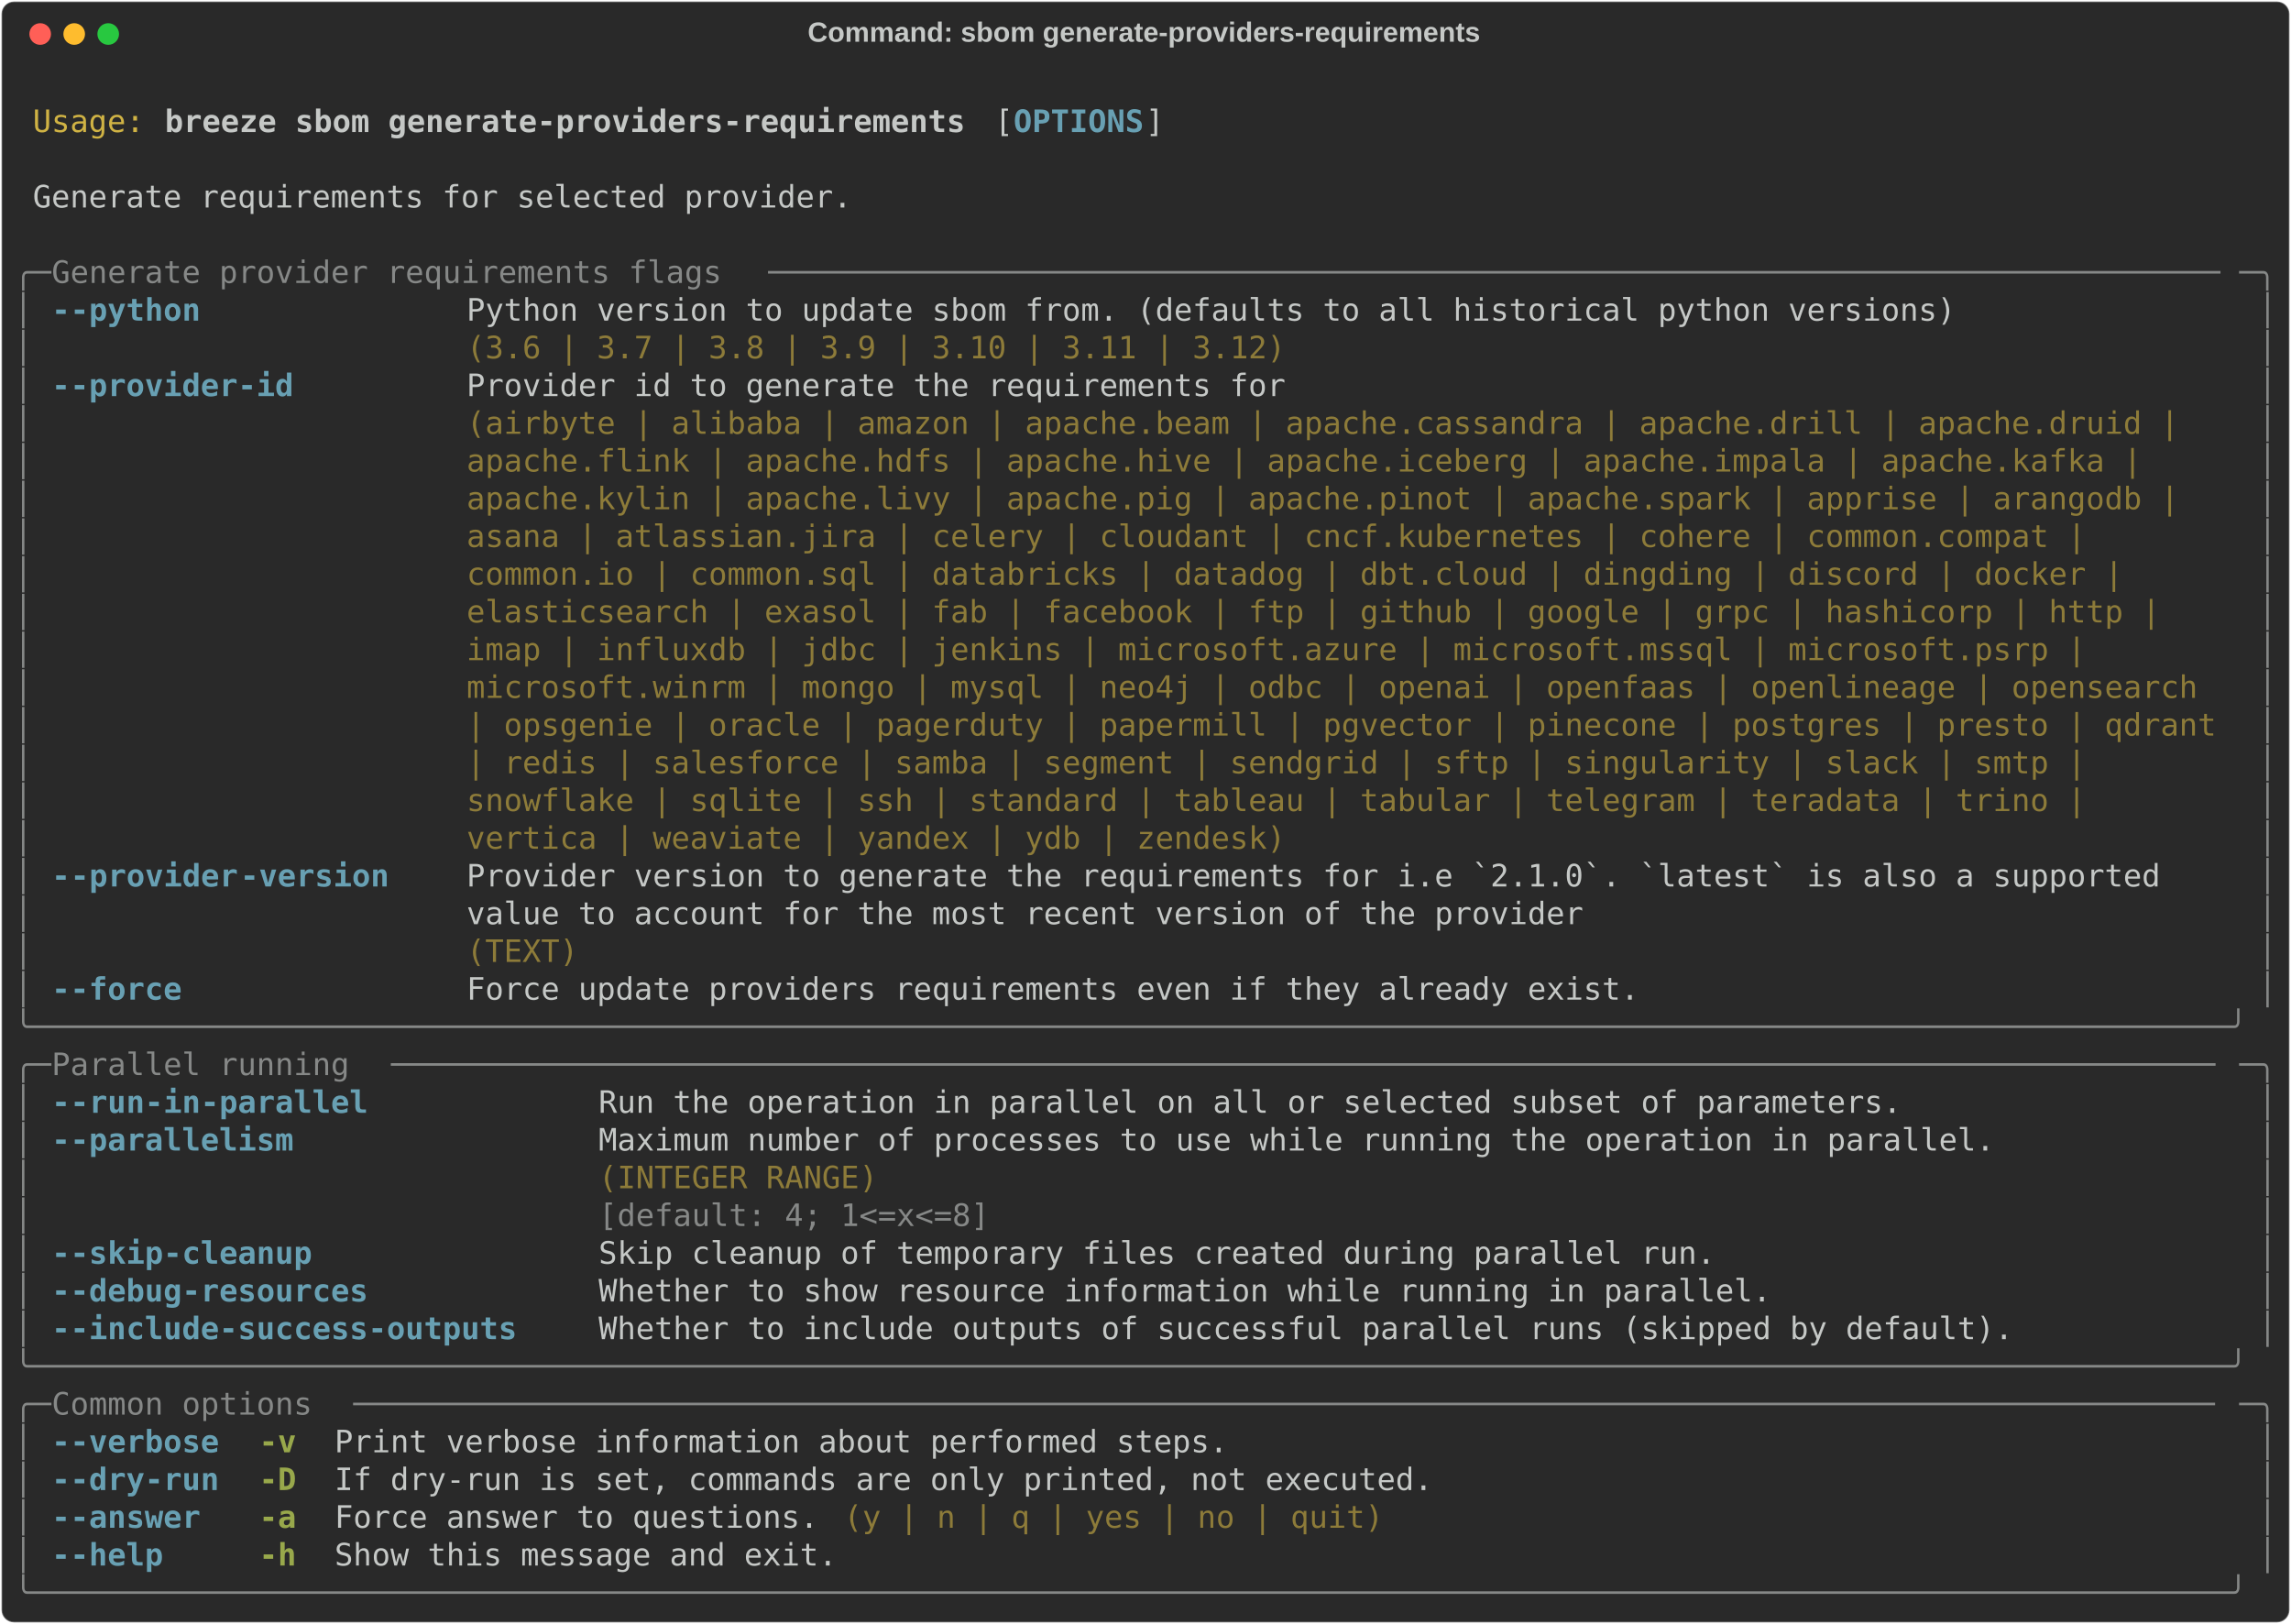
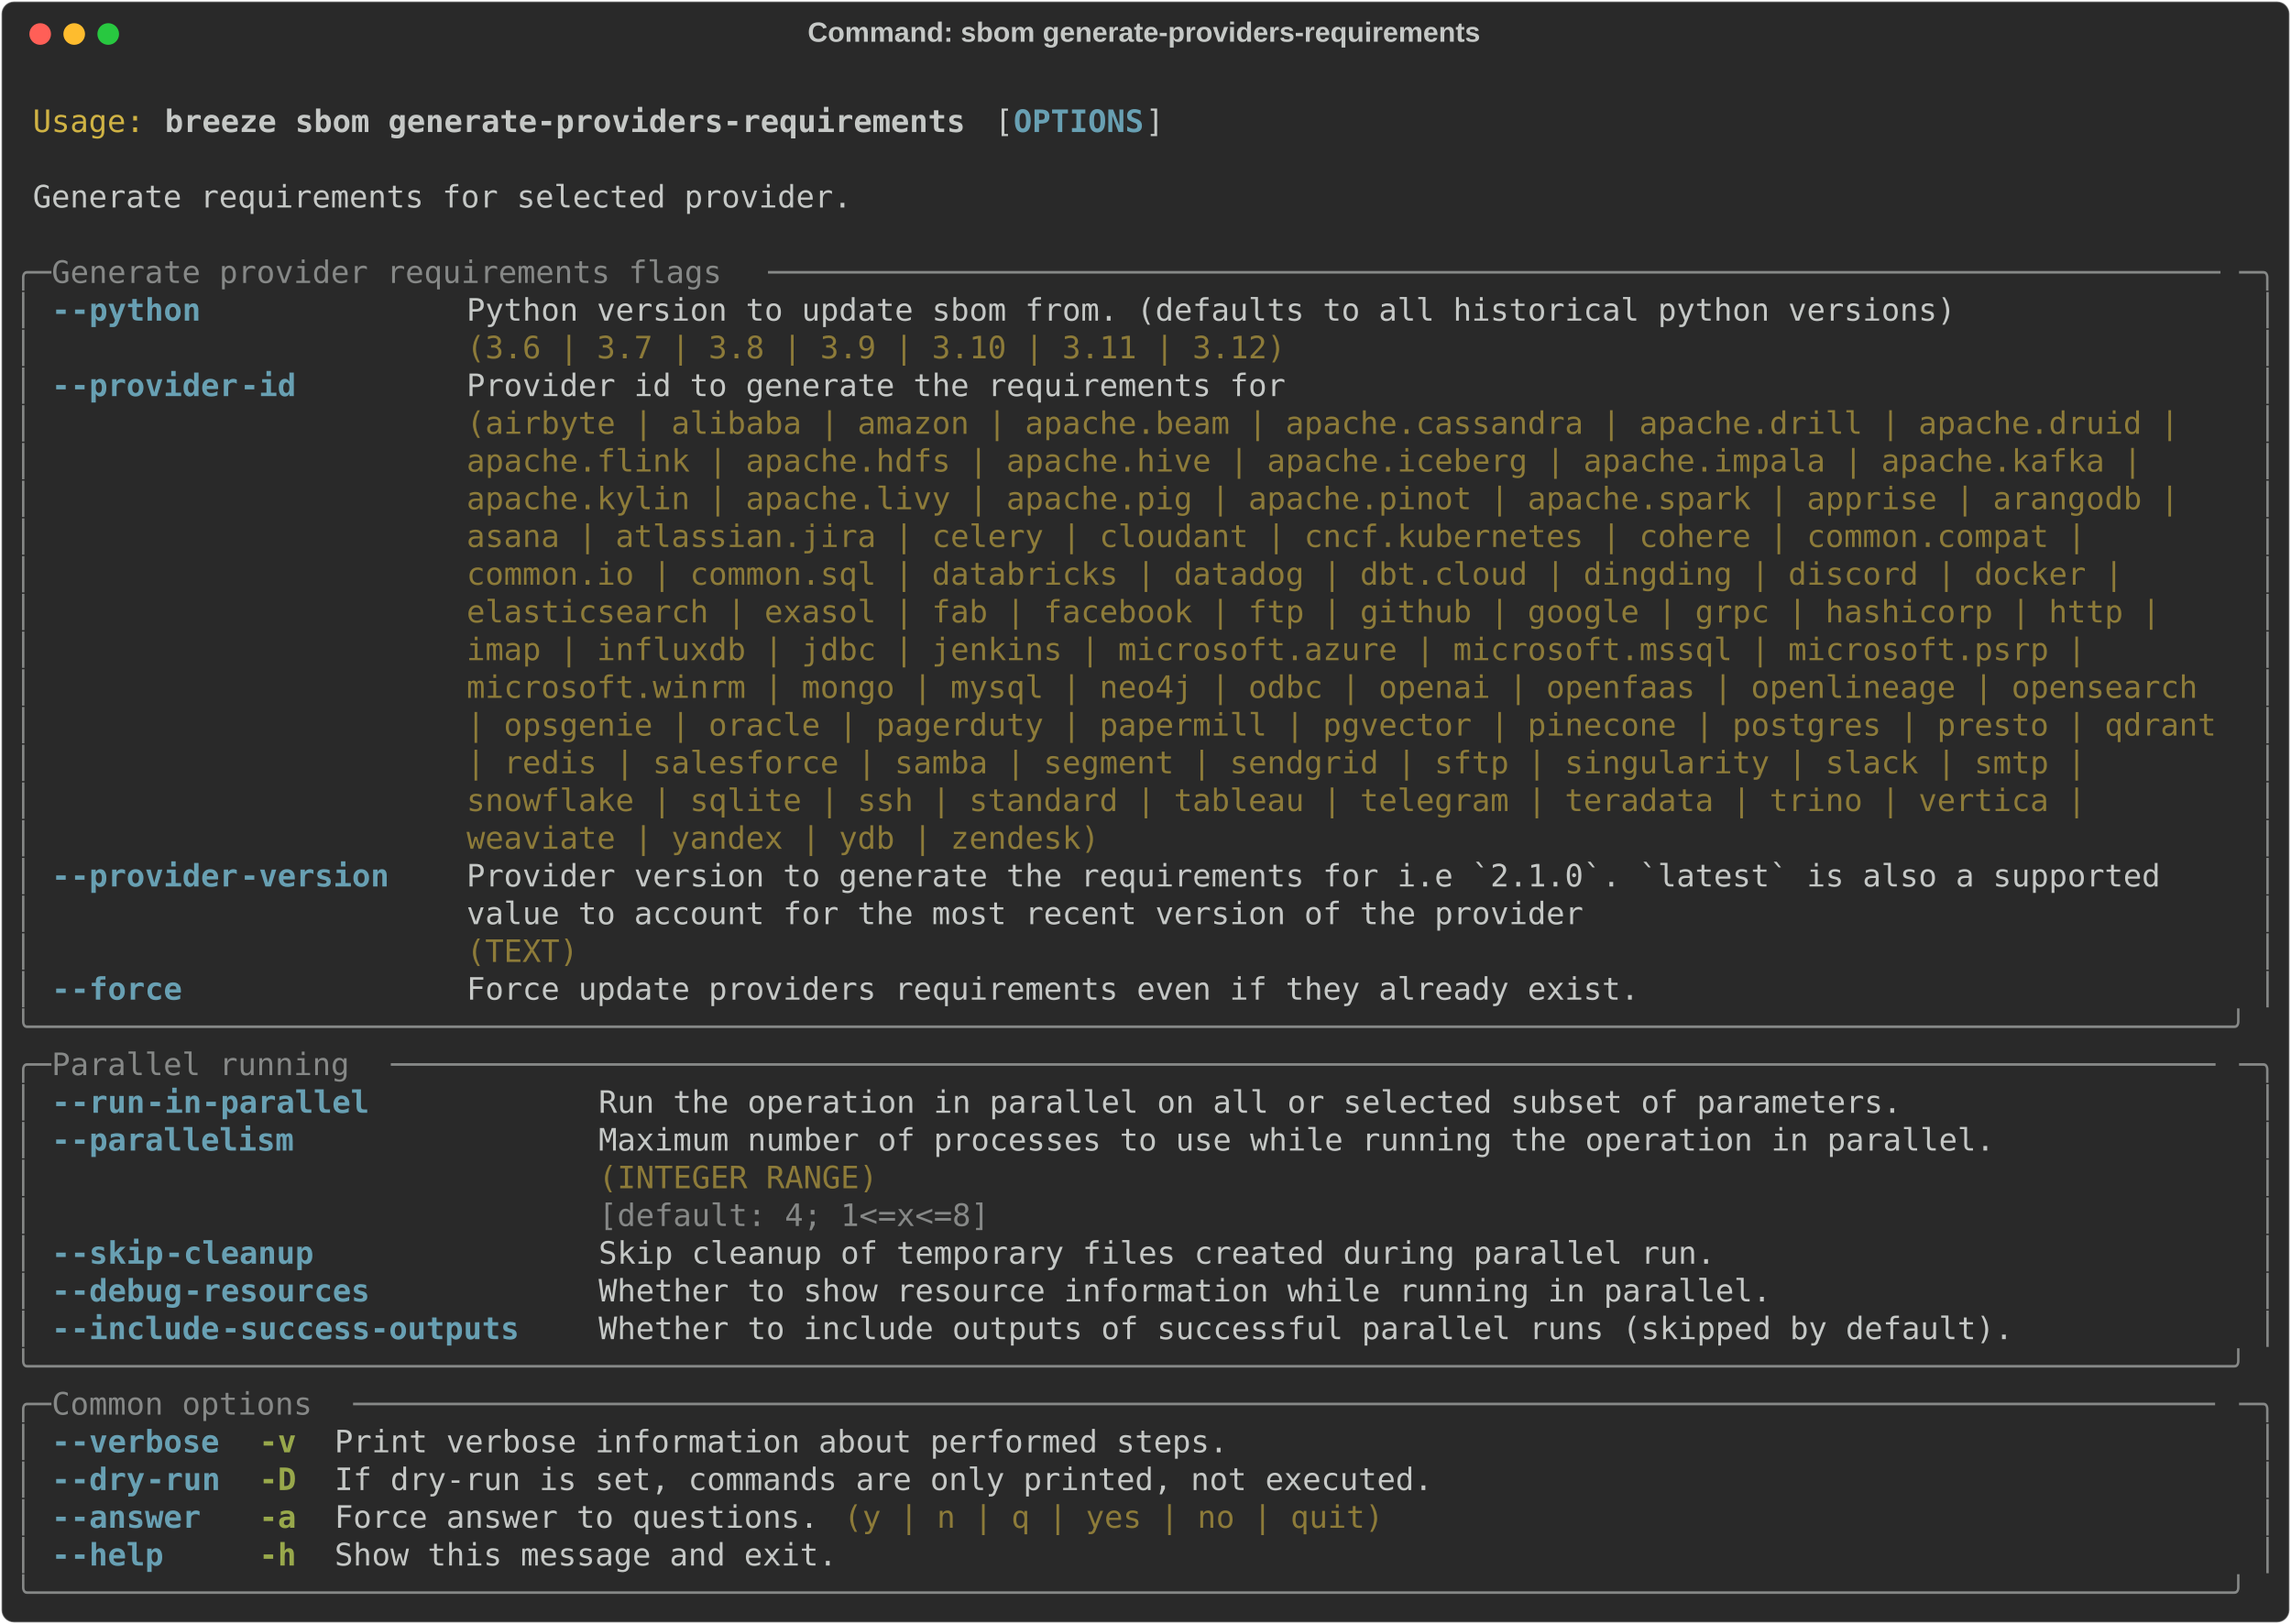
<svg xmlns="http://www.w3.org/2000/svg" class="rich-terminal" viewBox="0 0 1482 1050.4">
  <style>

    @font-face {
        font-family: "Fira Code";
        src: local("FiraCode-Regular"),
                url("https://cdnjs.cloudflare.com/ajax/libs/firacode/6.2.0/woff2/FiraCode-Regular.woff2") format("woff2"),
                url("https://cdnjs.cloudflare.com/ajax/libs/firacode/6.2.0/woff/FiraCode-Regular.woff") format("woff");
        font-style: normal;
        font-weight: 400;
    }
    @font-face {
        font-family: "Fira Code";
        src: local("FiraCode-Bold"),
                url("https://cdnjs.cloudflare.com/ajax/libs/firacode/6.2.0/woff2/FiraCode-Bold.woff2") format("woff2"),
                url("https://cdnjs.cloudflare.com/ajax/libs/firacode/6.2.0/woff/FiraCode-Bold.woff") format("woff");
        font-style: bold;
        font-weight: 700;
    }

    .breeze-sbom-generate-providers-requirements-matrix {
        font-family: Fira Code, monospace;
        font-size: 20px;
        line-height: 24.4px;
        font-variant-east-asian: full-width;
    }

    .breeze-sbom-generate-providers-requirements-title {
        font-size: 18px;
        font-weight: bold;
        font-family: arial;
    }

    .breeze-sbom-generate-providers-requirements-r1 { fill: #c5c8c6 }
.breeze-sbom-generate-providers-requirements-r2 { fill: #d0b344 }
.breeze-sbom-generate-providers-requirements-r3 { fill: #c5c8c6;font-weight: bold }
.breeze-sbom-generate-providers-requirements-r4 { fill: #68a0b3;font-weight: bold }
.breeze-sbom-generate-providers-requirements-r5 { fill: #868887 }
.breeze-sbom-generate-providers-requirements-r6 { fill: #8d7b39 }
.breeze-sbom-generate-providers-requirements-r7 { fill: #98a84b;font-weight: bold }
    </style>
  <defs>
    <clipPath id="breeze-sbom-generate-providers-requirements-clip-terminal">
      <rect x="0" y="0" width="1463.0" height="999.4" />
    </clipPath>
    <clipPath id="breeze-sbom-generate-providers-requirements-line-0">
      <rect x="0" y="1.5" width="1464" height="24.65" />
    </clipPath>
    <clipPath id="breeze-sbom-generate-providers-requirements-line-1">
      <rect x="0" y="25.9" width="1464" height="24.65" />
    </clipPath>
    <clipPath id="breeze-sbom-generate-providers-requirements-line-2">
      <rect x="0" y="50.3" width="1464" height="24.65" />
    </clipPath>
    <clipPath id="breeze-sbom-generate-providers-requirements-line-3">
      <rect x="0" y="74.7" width="1464" height="24.65" />
    </clipPath>
    <clipPath id="breeze-sbom-generate-providers-requirements-line-4">
      <rect x="0" y="99.1" width="1464" height="24.65" />
    </clipPath>
    <clipPath id="breeze-sbom-generate-providers-requirements-line-5">
      <rect x="0" y="123.5" width="1464" height="24.65" />
    </clipPath>
    <clipPath id="breeze-sbom-generate-providers-requirements-line-6">
      <rect x="0" y="147.9" width="1464" height="24.65" />
    </clipPath>
    <clipPath id="breeze-sbom-generate-providers-requirements-line-7">
      <rect x="0" y="172.3" width="1464" height="24.65" />
    </clipPath>
    <clipPath id="breeze-sbom-generate-providers-requirements-line-8">
      <rect x="0" y="196.7" width="1464" height="24.65" />
    </clipPath>
    <clipPath id="breeze-sbom-generate-providers-requirements-line-9">
      <rect x="0" y="221.1" width="1464" height="24.65" />
    </clipPath>
    <clipPath id="breeze-sbom-generate-providers-requirements-line-10">
      <rect x="0" y="245.5" width="1464" height="24.65" />
    </clipPath>
    <clipPath id="breeze-sbom-generate-providers-requirements-line-11">
      <rect x="0" y="269.9" width="1464" height="24.65" />
    </clipPath>
    <clipPath id="breeze-sbom-generate-providers-requirements-line-12">
      <rect x="0" y="294.3" width="1464" height="24.65" />
    </clipPath>
    <clipPath id="breeze-sbom-generate-providers-requirements-line-13">
      <rect x="0" y="318.7" width="1464" height="24.65" />
    </clipPath>
    <clipPath id="breeze-sbom-generate-providers-requirements-line-14">
      <rect x="0" y="343.1" width="1464" height="24.65" />
    </clipPath>
    <clipPath id="breeze-sbom-generate-providers-requirements-line-15">
      <rect x="0" y="367.5" width="1464" height="24.65" />
    </clipPath>
    <clipPath id="breeze-sbom-generate-providers-requirements-line-16">
      <rect x="0" y="391.9" width="1464" height="24.65" />
    </clipPath>
    <clipPath id="breeze-sbom-generate-providers-requirements-line-17">
      <rect x="0" y="416.3" width="1464" height="24.65" />
    </clipPath>
    <clipPath id="breeze-sbom-generate-providers-requirements-line-18">
      <rect x="0" y="440.7" width="1464" height="24.65" />
    </clipPath>
    <clipPath id="breeze-sbom-generate-providers-requirements-line-19">
      <rect x="0" y="465.1" width="1464" height="24.65" />
    </clipPath>
    <clipPath id="breeze-sbom-generate-providers-requirements-line-20">
      <rect x="0" y="489.5" width="1464" height="24.65" />
    </clipPath>
    <clipPath id="breeze-sbom-generate-providers-requirements-line-21">
      <rect x="0" y="513.9" width="1464" height="24.65" />
    </clipPath>
    <clipPath id="breeze-sbom-generate-providers-requirements-line-22">
      <rect x="0" y="538.3" width="1464" height="24.65" />
    </clipPath>
    <clipPath id="breeze-sbom-generate-providers-requirements-line-23">
      <rect x="0" y="562.7" width="1464" height="24.65" />
    </clipPath>
    <clipPath id="breeze-sbom-generate-providers-requirements-line-24">
      <rect x="0" y="587.1" width="1464" height="24.65" />
    </clipPath>
    <clipPath id="breeze-sbom-generate-providers-requirements-line-25">
      <rect x="0" y="611.5" width="1464" height="24.65" />
    </clipPath>
    <clipPath id="breeze-sbom-generate-providers-requirements-line-26">
      <rect x="0" y="635.9" width="1464" height="24.65" />
    </clipPath>
    <clipPath id="breeze-sbom-generate-providers-requirements-line-27">
      <rect x="0" y="660.3" width="1464" height="24.65" />
    </clipPath>
    <clipPath id="breeze-sbom-generate-providers-requirements-line-28">
      <rect x="0" y="684.7" width="1464" height="24.65" />
    </clipPath>
    <clipPath id="breeze-sbom-generate-providers-requirements-line-29">
      <rect x="0" y="709.1" width="1464" height="24.65" />
    </clipPath>
    <clipPath id="breeze-sbom-generate-providers-requirements-line-30">
      <rect x="0" y="733.5" width="1464" height="24.65" />
    </clipPath>
    <clipPath id="breeze-sbom-generate-providers-requirements-line-31">
      <rect x="0" y="757.9" width="1464" height="24.65" />
    </clipPath>
    <clipPath id="breeze-sbom-generate-providers-requirements-line-32">
      <rect x="0" y="782.3" width="1464" height="24.65" />
    </clipPath>
    <clipPath id="breeze-sbom-generate-providers-requirements-line-33">
      <rect x="0" y="806.7" width="1464" height="24.65" />
    </clipPath>
    <clipPath id="breeze-sbom-generate-providers-requirements-line-34">
      <rect x="0" y="831.1" width="1464" height="24.65" />
    </clipPath>
    <clipPath id="breeze-sbom-generate-providers-requirements-line-35">
      <rect x="0" y="855.5" width="1464" height="24.65" />
    </clipPath>
    <clipPath id="breeze-sbom-generate-providers-requirements-line-36">
      <rect x="0" y="879.9" width="1464" height="24.65" />
    </clipPath>
    <clipPath id="breeze-sbom-generate-providers-requirements-line-37">
      <rect x="0" y="904.3" width="1464" height="24.65" />
    </clipPath>
    <clipPath id="breeze-sbom-generate-providers-requirements-line-38">
      <rect x="0" y="928.7" width="1464" height="24.65" />
    </clipPath>
    <clipPath id="breeze-sbom-generate-providers-requirements-line-39">
      <rect x="0" y="953.1" width="1464" height="24.65" />
    </clipPath>
  </defs>
  <rect fill="#292929" stroke="rgba(255,255,255,0.35)" stroke-width="1" x="1" y="1" width="1480" height="1048.4" rx="8" />
  <text class="breeze-sbom-generate-providers-requirements-title" fill="#c5c8c6" text-anchor="middle" x="740" y="27">Command: sbom generate-providers-requirements</text>
  <g transform="translate(26,22)">
    <circle cx="0" cy="0" r="7" fill="#ff5f57" />
    <circle cx="22" cy="0" r="7" fill="#febc2e" />
    <circle cx="44" cy="0" r="7" fill="#28c840" />
  </g>
  <g transform="translate(9, 41)" clip-path="url(#breeze-sbom-generate-providers-requirements-clip-terminal)">
    <g class="breeze-sbom-generate-providers-requirements-matrix">
      <text class="breeze-sbom-generate-providers-requirements-r1" x="1464" y="20" textLength="12.2" clip-path="url(#breeze-sbom-generate-providers-requirements-line-0)">
</text>
      <text class="breeze-sbom-generate-providers-requirements-r2" x="12.2" y="44.4" textLength="73.2" clip-path="url(#breeze-sbom-generate-providers-requirements-line-1)">Usage:</text>
      <text class="breeze-sbom-generate-providers-requirements-r3" x="97.6" y="44.4" textLength="524.6" clip-path="url(#breeze-sbom-generate-providers-requirements-line-1)">breeze sbom generate-providers-requirements</text>
      <text class="breeze-sbom-generate-providers-requirements-r1" x="634.4" y="44.4" textLength="12.2" clip-path="url(#breeze-sbom-generate-providers-requirements-line-1)">[</text>
      <text class="breeze-sbom-generate-providers-requirements-r4" x="646.6" y="44.4" textLength="85.4" clip-path="url(#breeze-sbom-generate-providers-requirements-line-1)">OPTIONS</text>
      <text class="breeze-sbom-generate-providers-requirements-r1" x="732" y="44.4" textLength="12.2" clip-path="url(#breeze-sbom-generate-providers-requirements-line-1)">]</text>
      <text class="breeze-sbom-generate-providers-requirements-r1" x="1464" y="44.4" textLength="12.2" clip-path="url(#breeze-sbom-generate-providers-requirements-line-1)">
</text>
      <text class="breeze-sbom-generate-providers-requirements-r1" x="1464" y="68.8" textLength="12.2" clip-path="url(#breeze-sbom-generate-providers-requirements-line-2)">
</text>
      <text class="breeze-sbom-generate-providers-requirements-r1" x="12.2" y="93.2" textLength="536.8" clip-path="url(#breeze-sbom-generate-providers-requirements-line-3)">Generate requirements for selected provider.</text>
      <text class="breeze-sbom-generate-providers-requirements-r1" x="1464" y="93.2" textLength="12.2" clip-path="url(#breeze-sbom-generate-providers-requirements-line-3)">
</text>
      <text class="breeze-sbom-generate-providers-requirements-r1" x="1464" y="117.6" textLength="12.2" clip-path="url(#breeze-sbom-generate-providers-requirements-line-4)">
</text>
      <text class="breeze-sbom-generate-providers-requirements-r5" x="0" y="142" textLength="24.4" clip-path="url(#breeze-sbom-generate-providers-requirements-line-5)">╭─</text>
      <text class="breeze-sbom-generate-providers-requirements-r5" x="24.4" y="142" textLength="463.6" clip-path="url(#breeze-sbom-generate-providers-requirements-line-5)"> Generate provider requirements flags </text>
      <text class="breeze-sbom-generate-providers-requirements-r5" x="488" y="142" textLength="951.6" clip-path="url(#breeze-sbom-generate-providers-requirements-line-5)">──────────────────────────────────────────────────────────────────────────────</text>
      <text class="breeze-sbom-generate-providers-requirements-r5" x="1439.6" y="142" textLength="24.4" clip-path="url(#breeze-sbom-generate-providers-requirements-line-5)">─╮</text>
      <text class="breeze-sbom-generate-providers-requirements-r1" x="1464" y="142" textLength="12.2" clip-path="url(#breeze-sbom-generate-providers-requirements-line-5)">
</text>
      <text class="breeze-sbom-generate-providers-requirements-r5" x="0" y="166.4" textLength="12.2" clip-path="url(#breeze-sbom-generate-providers-requirements-line-6)">│</text>
-       <text class="breeze-sbom-generate-providers-requirements-r4" x="24.4" y="166.4" textLength="97.6" clip-path="url(#breeze-sbom-generate-providers-requirements-line-6)">--python</text>
+       <text class="breeze-sbom-generate-providers-requirements-r4" x="24.4" y="166.4" textLength="12.2" clip-path="url(#breeze-sbom-generate-providers-requirements-line-6)">-</text>
+       <text class="breeze-sbom-generate-providers-requirements-r4" x="36.6" y="166.4" textLength="85.4" clip-path="url(#breeze-sbom-generate-providers-requirements-line-6)">-python</text>
      <text class="breeze-sbom-generate-providers-requirements-r1" x="292.8" y="166.4" textLength="976" clip-path="url(#breeze-sbom-generate-providers-requirements-line-6)">Python version to update sbom from. (defaults to all historical python versions)</text>
      <text class="breeze-sbom-generate-providers-requirements-r5" x="1451.8" y="166.4" textLength="12.2" clip-path="url(#breeze-sbom-generate-providers-requirements-line-6)">│</text>
      <text class="breeze-sbom-generate-providers-requirements-r1" x="1464" y="166.4" textLength="12.2" clip-path="url(#breeze-sbom-generate-providers-requirements-line-6)">
</text>
      <text class="breeze-sbom-generate-providers-requirements-r5" x="0" y="190.8" textLength="12.2" clip-path="url(#breeze-sbom-generate-providers-requirements-line-7)">│</text>
      <text class="breeze-sbom-generate-providers-requirements-r6" x="292.8" y="190.8" textLength="976" clip-path="url(#breeze-sbom-generate-providers-requirements-line-7)">(3.6 | 3.7 | 3.8 | 3.9 | 3.10 | 3.11 | 3.12)                                    </text>
      <text class="breeze-sbom-generate-providers-requirements-r5" x="1451.8" y="190.8" textLength="12.2" clip-path="url(#breeze-sbom-generate-providers-requirements-line-7)">│</text>
      <text class="breeze-sbom-generate-providers-requirements-r1" x="1464" y="190.8" textLength="12.2" clip-path="url(#breeze-sbom-generate-providers-requirements-line-7)">
</text>
      <text class="breeze-sbom-generate-providers-requirements-r5" x="0" y="215.2" textLength="12.2" clip-path="url(#breeze-sbom-generate-providers-requirements-line-8)">│</text>
-       <text class="breeze-sbom-generate-providers-requirements-r4" x="24.4" y="215.2" textLength="158.6" clip-path="url(#breeze-sbom-generate-providers-requirements-line-8)">--provider-id</text>
+       <text class="breeze-sbom-generate-providers-requirements-r4" x="24.4" y="215.2" textLength="12.2" clip-path="url(#breeze-sbom-generate-providers-requirements-line-8)">-</text>
+       <text class="breeze-sbom-generate-providers-requirements-r4" x="36.6" y="215.2" textLength="109.8" clip-path="url(#breeze-sbom-generate-providers-requirements-line-8)">-provider</text>
+       <text class="breeze-sbom-generate-providers-requirements-r4" x="146.4" y="215.2" textLength="36.6" clip-path="url(#breeze-sbom-generate-providers-requirements-line-8)">-id</text>
      <text class="breeze-sbom-generate-providers-requirements-r1" x="292.8" y="215.2" textLength="1146.8" clip-path="url(#breeze-sbom-generate-providers-requirements-line-8)">Provider id to generate the requirements for                                                  </text>
      <text class="breeze-sbom-generate-providers-requirements-r5" x="1451.8" y="215.2" textLength="12.2" clip-path="url(#breeze-sbom-generate-providers-requirements-line-8)">│</text>
      <text class="breeze-sbom-generate-providers-requirements-r1" x="1464" y="215.2" textLength="12.2" clip-path="url(#breeze-sbom-generate-providers-requirements-line-8)">
</text>
      <text class="breeze-sbom-generate-providers-requirements-r5" x="0" y="239.6" textLength="12.2" clip-path="url(#breeze-sbom-generate-providers-requirements-line-9)">│</text>
      <text class="breeze-sbom-generate-providers-requirements-r6" x="292.8" y="239.6" textLength="1146.8" clip-path="url(#breeze-sbom-generate-providers-requirements-line-9)">(airbyte | alibaba | amazon | apache.beam | apache.cassandra | apache.drill | apache.druid |  </text>
      <text class="breeze-sbom-generate-providers-requirements-r5" x="1451.8" y="239.6" textLength="12.2" clip-path="url(#breeze-sbom-generate-providers-requirements-line-9)">│</text>
      <text class="breeze-sbom-generate-providers-requirements-r1" x="1464" y="239.6" textLength="12.2" clip-path="url(#breeze-sbom-generate-providers-requirements-line-9)">
</text>
      <text class="breeze-sbom-generate-providers-requirements-r5" x="0" y="264" textLength="12.2" clip-path="url(#breeze-sbom-generate-providers-requirements-line-10)">│</text>
      <text class="breeze-sbom-generate-providers-requirements-r6" x="292.8" y="264" textLength="1146.8" clip-path="url(#breeze-sbom-generate-providers-requirements-line-10)">apache.flink | apache.hdfs | apache.hive | apache.iceberg | apache.impala | apache.kafka |    </text>
      <text class="breeze-sbom-generate-providers-requirements-r5" x="1451.8" y="264" textLength="12.2" clip-path="url(#breeze-sbom-generate-providers-requirements-line-10)">│</text>
      <text class="breeze-sbom-generate-providers-requirements-r1" x="1464" y="264" textLength="12.2" clip-path="url(#breeze-sbom-generate-providers-requirements-line-10)">
</text>
      <text class="breeze-sbom-generate-providers-requirements-r5" x="0" y="288.4" textLength="12.2" clip-path="url(#breeze-sbom-generate-providers-requirements-line-11)">│</text>
      <text class="breeze-sbom-generate-providers-requirements-r6" x="292.8" y="288.4" textLength="1146.8" clip-path="url(#breeze-sbom-generate-providers-requirements-line-11)">apache.kylin | apache.livy | apache.pig | apache.pinot | apache.spark | apprise | arangodb |  </text>
      <text class="breeze-sbom-generate-providers-requirements-r5" x="1451.8" y="288.4" textLength="12.2" clip-path="url(#breeze-sbom-generate-providers-requirements-line-11)">│</text>
      <text class="breeze-sbom-generate-providers-requirements-r1" x="1464" y="288.4" textLength="12.2" clip-path="url(#breeze-sbom-generate-providers-requirements-line-11)">
</text>
      <text class="breeze-sbom-generate-providers-requirements-r5" x="0" y="312.8" textLength="12.2" clip-path="url(#breeze-sbom-generate-providers-requirements-line-12)">│</text>
      <text class="breeze-sbom-generate-providers-requirements-r6" x="292.8" y="312.8" textLength="1146.8" clip-path="url(#breeze-sbom-generate-providers-requirements-line-12)">asana | atlassian.jira | celery | cloudant | cncf.kubernetes | cohere | common.compat |       </text>
      <text class="breeze-sbom-generate-providers-requirements-r5" x="1451.8" y="312.8" textLength="12.2" clip-path="url(#breeze-sbom-generate-providers-requirements-line-12)">│</text>
      <text class="breeze-sbom-generate-providers-requirements-r1" x="1464" y="312.8" textLength="12.2" clip-path="url(#breeze-sbom-generate-providers-requirements-line-12)">
</text>
      <text class="breeze-sbom-generate-providers-requirements-r5" x="0" y="337.2" textLength="12.2" clip-path="url(#breeze-sbom-generate-providers-requirements-line-13)">│</text>
      <text class="breeze-sbom-generate-providers-requirements-r6" x="292.8" y="337.2" textLength="1146.8" clip-path="url(#breeze-sbom-generate-providers-requirements-line-13)">common.io | common.sql | databricks | datadog | dbt.cloud | dingding | discord | docker |     </text>
      <text class="breeze-sbom-generate-providers-requirements-r5" x="1451.8" y="337.2" textLength="12.2" clip-path="url(#breeze-sbom-generate-providers-requirements-line-13)">│</text>
      <text class="breeze-sbom-generate-providers-requirements-r1" x="1464" y="337.2" textLength="12.2" clip-path="url(#breeze-sbom-generate-providers-requirements-line-13)">
</text>
      <text class="breeze-sbom-generate-providers-requirements-r5" x="0" y="361.6" textLength="12.2" clip-path="url(#breeze-sbom-generate-providers-requirements-line-14)">│</text>
      <text class="breeze-sbom-generate-providers-requirements-r6" x="292.8" y="361.6" textLength="1146.8" clip-path="url(#breeze-sbom-generate-providers-requirements-line-14)">elasticsearch | exasol | fab | facebook | ftp | github | google | grpc | hashicorp | http |   </text>
      <text class="breeze-sbom-generate-providers-requirements-r5" x="1451.8" y="361.6" textLength="12.2" clip-path="url(#breeze-sbom-generate-providers-requirements-line-14)">│</text>
      <text class="breeze-sbom-generate-providers-requirements-r1" x="1464" y="361.6" textLength="12.2" clip-path="url(#breeze-sbom-generate-providers-requirements-line-14)">
</text>
      <text class="breeze-sbom-generate-providers-requirements-r5" x="0" y="386" textLength="12.2" clip-path="url(#breeze-sbom-generate-providers-requirements-line-15)">│</text>
      <text class="breeze-sbom-generate-providers-requirements-r6" x="292.8" y="386" textLength="1146.8" clip-path="url(#breeze-sbom-generate-providers-requirements-line-15)">imap | influxdb | jdbc | jenkins | microsoft.azure | microsoft.mssql | microsoft.psrp |       </text>
      <text class="breeze-sbom-generate-providers-requirements-r5" x="1451.8" y="386" textLength="12.2" clip-path="url(#breeze-sbom-generate-providers-requirements-line-15)">│</text>
      <text class="breeze-sbom-generate-providers-requirements-r1" x="1464" y="386" textLength="12.2" clip-path="url(#breeze-sbom-generate-providers-requirements-line-15)">
</text>
      <text class="breeze-sbom-generate-providers-requirements-r5" x="0" y="410.4" textLength="12.2" clip-path="url(#breeze-sbom-generate-providers-requirements-line-16)">│</text>
      <text class="breeze-sbom-generate-providers-requirements-r6" x="292.8" y="410.4" textLength="1146.8" clip-path="url(#breeze-sbom-generate-providers-requirements-line-16)">microsoft.winrm | mongo | mysql | neo4j | odbc | openai | openfaas | openlineage | opensearch </text>
      <text class="breeze-sbom-generate-providers-requirements-r5" x="1451.8" y="410.4" textLength="12.2" clip-path="url(#breeze-sbom-generate-providers-requirements-line-16)">│</text>
      <text class="breeze-sbom-generate-providers-requirements-r1" x="1464" y="410.4" textLength="12.2" clip-path="url(#breeze-sbom-generate-providers-requirements-line-16)">
</text>
      <text class="breeze-sbom-generate-providers-requirements-r5" x="0" y="434.8" textLength="12.2" clip-path="url(#breeze-sbom-generate-providers-requirements-line-17)">│</text>
      <text class="breeze-sbom-generate-providers-requirements-r6" x="292.8" y="434.8" textLength="1146.8" clip-path="url(#breeze-sbom-generate-providers-requirements-line-17)">| opsgenie | oracle | pagerduty | papermill | pgvector | pinecone | postgres | presto | qdrant</text>
      <text class="breeze-sbom-generate-providers-requirements-r5" x="1451.8" y="434.8" textLength="12.2" clip-path="url(#breeze-sbom-generate-providers-requirements-line-17)">│</text>
      <text class="breeze-sbom-generate-providers-requirements-r1" x="1464" y="434.8" textLength="12.2" clip-path="url(#breeze-sbom-generate-providers-requirements-line-17)">
</text>
      <text class="breeze-sbom-generate-providers-requirements-r5" x="0" y="459.2" textLength="12.2" clip-path="url(#breeze-sbom-generate-providers-requirements-line-18)">│</text>
      <text class="breeze-sbom-generate-providers-requirements-r6" x="292.8" y="459.2" textLength="1146.8" clip-path="url(#breeze-sbom-generate-providers-requirements-line-18)">| redis | salesforce | samba | segment | sendgrid | sftp | singularity | slack | smtp |       </text>
      <text class="breeze-sbom-generate-providers-requirements-r5" x="1451.8" y="459.2" textLength="12.2" clip-path="url(#breeze-sbom-generate-providers-requirements-line-18)">│</text>
      <text class="breeze-sbom-generate-providers-requirements-r1" x="1464" y="459.2" textLength="12.2" clip-path="url(#breeze-sbom-generate-providers-requirements-line-18)">
</text>
      <text class="breeze-sbom-generate-providers-requirements-r5" x="0" y="483.6" textLength="12.2" clip-path="url(#breeze-sbom-generate-providers-requirements-line-19)">│</text>
-       <text class="breeze-sbom-generate-providers-requirements-r6" x="292.8" y="483.6" textLength="1146.8" clip-path="url(#breeze-sbom-generate-providers-requirements-line-19)">snowflake | sqlite | ssh | standard | tableau | tabular | telegram | teradata | trino |       </text>
+       <text class="breeze-sbom-generate-providers-requirements-r6" x="292.8" y="483.6" textLength="1146.8" clip-path="url(#breeze-sbom-generate-providers-requirements-line-19)">snowflake | sqlite | ssh | standard | tableau | telegram | teradata | trino | vertica |       </text>
      <text class="breeze-sbom-generate-providers-requirements-r5" x="1451.8" y="483.6" textLength="12.2" clip-path="url(#breeze-sbom-generate-providers-requirements-line-19)">│</text>
      <text class="breeze-sbom-generate-providers-requirements-r1" x="1464" y="483.6" textLength="12.2" clip-path="url(#breeze-sbom-generate-providers-requirements-line-19)">
</text>
      <text class="breeze-sbom-generate-providers-requirements-r5" x="0" y="508" textLength="12.2" clip-path="url(#breeze-sbom-generate-providers-requirements-line-20)">│</text>
-       <text class="breeze-sbom-generate-providers-requirements-r6" x="292.8" y="508" textLength="1146.8" clip-path="url(#breeze-sbom-generate-providers-requirements-line-20)">vertica | weaviate | yandex | ydb | zendesk)                                                  </text>
+       <text class="breeze-sbom-generate-providers-requirements-r6" x="292.8" y="508" textLength="1146.8" clip-path="url(#breeze-sbom-generate-providers-requirements-line-20)">weaviate | yandex | ydb | zendesk)                                                            </text>
      <text class="breeze-sbom-generate-providers-requirements-r5" x="1451.8" y="508" textLength="12.2" clip-path="url(#breeze-sbom-generate-providers-requirements-line-20)">│</text>
      <text class="breeze-sbom-generate-providers-requirements-r1" x="1464" y="508" textLength="12.2" clip-path="url(#breeze-sbom-generate-providers-requirements-line-20)">
</text>
      <text class="breeze-sbom-generate-providers-requirements-r5" x="0" y="532.4" textLength="12.2" clip-path="url(#breeze-sbom-generate-providers-requirements-line-21)">│</text>
      <text class="breeze-sbom-generate-providers-requirements-r4" x="24.4" y="532.4" textLength="12.2" clip-path="url(#breeze-sbom-generate-providers-requirements-line-21)">-</text>
      <text class="breeze-sbom-generate-providers-requirements-r4" x="36.6" y="532.4" textLength="109.8" clip-path="url(#breeze-sbom-generate-providers-requirements-line-21)">-provider</text>
      <text class="breeze-sbom-generate-providers-requirements-r4" x="146.4" y="532.4" textLength="97.6" clip-path="url(#breeze-sbom-generate-providers-requirements-line-21)">-version</text>
      <text class="breeze-sbom-generate-providers-requirements-r1" x="292.8" y="532.4" textLength="1146.8" clip-path="url(#breeze-sbom-generate-providers-requirements-line-21)">Provider version to generate the requirements for i.e `2.1.0`. `latest` is also a supported   </text>
      <text class="breeze-sbom-generate-providers-requirements-r5" x="1451.8" y="532.4" textLength="12.2" clip-path="url(#breeze-sbom-generate-providers-requirements-line-21)">│</text>
      <text class="breeze-sbom-generate-providers-requirements-r1" x="1464" y="532.4" textLength="12.2" clip-path="url(#breeze-sbom-generate-providers-requirements-line-21)">
</text>
      <text class="breeze-sbom-generate-providers-requirements-r5" x="0" y="556.8" textLength="12.2" clip-path="url(#breeze-sbom-generate-providers-requirements-line-22)">│</text>
      <text class="breeze-sbom-generate-providers-requirements-r1" x="292.8" y="556.8" textLength="1146.8" clip-path="url(#breeze-sbom-generate-providers-requirements-line-22)">value to account for the most recent version of the provider                                  </text>
      <text class="breeze-sbom-generate-providers-requirements-r5" x="1451.8" y="556.8" textLength="12.2" clip-path="url(#breeze-sbom-generate-providers-requirements-line-22)">│</text>
      <text class="breeze-sbom-generate-providers-requirements-r1" x="1464" y="556.8" textLength="12.2" clip-path="url(#breeze-sbom-generate-providers-requirements-line-22)">
</text>
      <text class="breeze-sbom-generate-providers-requirements-r5" x="0" y="581.2" textLength="12.2" clip-path="url(#breeze-sbom-generate-providers-requirements-line-23)">│</text>
      <text class="breeze-sbom-generate-providers-requirements-r6" x="292.8" y="581.2" textLength="1146.8" clip-path="url(#breeze-sbom-generate-providers-requirements-line-23)">(TEXT)                                                                                        </text>
      <text class="breeze-sbom-generate-providers-requirements-r5" x="1451.8" y="581.2" textLength="12.2" clip-path="url(#breeze-sbom-generate-providers-requirements-line-23)">│</text>
      <text class="breeze-sbom-generate-providers-requirements-r1" x="1464" y="581.2" textLength="12.2" clip-path="url(#breeze-sbom-generate-providers-requirements-line-23)">
</text>
      <text class="breeze-sbom-generate-providers-requirements-r5" x="0" y="605.6" textLength="12.2" clip-path="url(#breeze-sbom-generate-providers-requirements-line-24)">│</text>
-       <text class="breeze-sbom-generate-providers-requirements-r4" x="24.4" y="605.6" textLength="85.4" clip-path="url(#breeze-sbom-generate-providers-requirements-line-24)">--force</text>
+       <text class="breeze-sbom-generate-providers-requirements-r4" x="24.4" y="605.6" textLength="12.2" clip-path="url(#breeze-sbom-generate-providers-requirements-line-24)">-</text>
+       <text class="breeze-sbom-generate-providers-requirements-r4" x="36.6" y="605.6" textLength="73.2" clip-path="url(#breeze-sbom-generate-providers-requirements-line-24)">-force</text>
      <text class="breeze-sbom-generate-providers-requirements-r1" x="292.8" y="605.6" textLength="768.6" clip-path="url(#breeze-sbom-generate-providers-requirements-line-24)">Force update providers requirements even if they already exist.</text>
      <text class="breeze-sbom-generate-providers-requirements-r5" x="1451.8" y="605.6" textLength="12.2" clip-path="url(#breeze-sbom-generate-providers-requirements-line-24)">│</text>
      <text class="breeze-sbom-generate-providers-requirements-r1" x="1464" y="605.6" textLength="12.2" clip-path="url(#breeze-sbom-generate-providers-requirements-line-24)">
</text>
      <text class="breeze-sbom-generate-providers-requirements-r5" x="0" y="630" textLength="1464" clip-path="url(#breeze-sbom-generate-providers-requirements-line-25)">╰──────────────────────────────────────────────────────────────────────────────────────────────────────────────────────╯</text>
      <text class="breeze-sbom-generate-providers-requirements-r1" x="1464" y="630" textLength="12.2" clip-path="url(#breeze-sbom-generate-providers-requirements-line-25)">
</text>
      <text class="breeze-sbom-generate-providers-requirements-r5" x="0" y="654.4" textLength="24.4" clip-path="url(#breeze-sbom-generate-providers-requirements-line-26)">╭─</text>
      <text class="breeze-sbom-generate-providers-requirements-r5" x="24.4" y="654.4" textLength="219.6" clip-path="url(#breeze-sbom-generate-providers-requirements-line-26)"> Parallel running </text>
      <text class="breeze-sbom-generate-providers-requirements-r5" x="244" y="654.4" textLength="1195.6" clip-path="url(#breeze-sbom-generate-providers-requirements-line-26)">──────────────────────────────────────────────────────────────────────────────────────────────────</text>
      <text class="breeze-sbom-generate-providers-requirements-r5" x="1439.6" y="654.4" textLength="24.4" clip-path="url(#breeze-sbom-generate-providers-requirements-line-26)">─╮</text>
      <text class="breeze-sbom-generate-providers-requirements-r1" x="1464" y="654.4" textLength="12.2" clip-path="url(#breeze-sbom-generate-providers-requirements-line-26)">
</text>
      <text class="breeze-sbom-generate-providers-requirements-r5" x="0" y="678.8" textLength="12.2" clip-path="url(#breeze-sbom-generate-providers-requirements-line-27)">│</text>
-       <text class="breeze-sbom-generate-providers-requirements-r4" x="24.4" y="678.8" textLength="207.4" clip-path="url(#breeze-sbom-generate-providers-requirements-line-27)">--run-in-parallel</text>
+       <text class="breeze-sbom-generate-providers-requirements-r4" x="24.4" y="678.8" textLength="12.2" clip-path="url(#breeze-sbom-generate-providers-requirements-line-27)">-</text>
+       <text class="breeze-sbom-generate-providers-requirements-r4" x="36.6" y="678.8" textLength="48.8" clip-path="url(#breeze-sbom-generate-providers-requirements-line-27)">-run</text>
+       <text class="breeze-sbom-generate-providers-requirements-r4" x="85.4" y="678.8" textLength="146.4" clip-path="url(#breeze-sbom-generate-providers-requirements-line-27)">-in-parallel</text>
      <text class="breeze-sbom-generate-providers-requirements-r1" x="378.2" y="678.8" textLength="854" clip-path="url(#breeze-sbom-generate-providers-requirements-line-27)">Run the operation in parallel on all or selected subset of parameters.</text>
      <text class="breeze-sbom-generate-providers-requirements-r5" x="1451.8" y="678.8" textLength="12.2" clip-path="url(#breeze-sbom-generate-providers-requirements-line-27)">│</text>
      <text class="breeze-sbom-generate-providers-requirements-r1" x="1464" y="678.8" textLength="12.2" clip-path="url(#breeze-sbom-generate-providers-requirements-line-27)">
</text>
      <text class="breeze-sbom-generate-providers-requirements-r5" x="0" y="703.2" textLength="12.2" clip-path="url(#breeze-sbom-generate-providers-requirements-line-28)">│</text>
-       <text class="breeze-sbom-generate-providers-requirements-r4" x="24.4" y="703.2" textLength="158.6" clip-path="url(#breeze-sbom-generate-providers-requirements-line-28)">--parallelism</text>
+       <text class="breeze-sbom-generate-providers-requirements-r4" x="24.4" y="703.2" textLength="12.2" clip-path="url(#breeze-sbom-generate-providers-requirements-line-28)">-</text>
+       <text class="breeze-sbom-generate-providers-requirements-r4" x="36.6" y="703.2" textLength="146.4" clip-path="url(#breeze-sbom-generate-providers-requirements-line-28)">-parallelism</text>
      <text class="breeze-sbom-generate-providers-requirements-r1" x="378.2" y="703.2" textLength="915" clip-path="url(#breeze-sbom-generate-providers-requirements-line-28)">Maximum number of processes to use while running the operation in parallel.</text>
      <text class="breeze-sbom-generate-providers-requirements-r5" x="1451.8" y="703.2" textLength="12.2" clip-path="url(#breeze-sbom-generate-providers-requirements-line-28)">│</text>
      <text class="breeze-sbom-generate-providers-requirements-r1" x="1464" y="703.2" textLength="12.2" clip-path="url(#breeze-sbom-generate-providers-requirements-line-28)">
</text>
      <text class="breeze-sbom-generate-providers-requirements-r5" x="0" y="727.6" textLength="12.2" clip-path="url(#breeze-sbom-generate-providers-requirements-line-29)">│</text>
      <text class="breeze-sbom-generate-providers-requirements-r6" x="378.2" y="727.6" textLength="915" clip-path="url(#breeze-sbom-generate-providers-requirements-line-29)">(INTEGER RANGE)                                                            </text>
      <text class="breeze-sbom-generate-providers-requirements-r5" x="1451.8" y="727.6" textLength="12.2" clip-path="url(#breeze-sbom-generate-providers-requirements-line-29)">│</text>
      <text class="breeze-sbom-generate-providers-requirements-r1" x="1464" y="727.6" textLength="12.2" clip-path="url(#breeze-sbom-generate-providers-requirements-line-29)">
</text>
      <text class="breeze-sbom-generate-providers-requirements-r5" x="0" y="752" textLength="12.2" clip-path="url(#breeze-sbom-generate-providers-requirements-line-30)">│</text>
      <text class="breeze-sbom-generate-providers-requirements-r5" x="378.2" y="752" textLength="915" clip-path="url(#breeze-sbom-generate-providers-requirements-line-30)">[default: 4; 1&lt;=x&lt;=8]                                                      </text>
      <text class="breeze-sbom-generate-providers-requirements-r5" x="1451.8" y="752" textLength="12.2" clip-path="url(#breeze-sbom-generate-providers-requirements-line-30)">│</text>
      <text class="breeze-sbom-generate-providers-requirements-r1" x="1464" y="752" textLength="12.2" clip-path="url(#breeze-sbom-generate-providers-requirements-line-30)">
</text>
      <text class="breeze-sbom-generate-providers-requirements-r5" x="0" y="776.4" textLength="12.2" clip-path="url(#breeze-sbom-generate-providers-requirements-line-31)">│</text>
-       <text class="breeze-sbom-generate-providers-requirements-r4" x="24.4" y="776.4" textLength="170.8" clip-path="url(#breeze-sbom-generate-providers-requirements-line-31)">--skip-cleanup</text>
+       <text class="breeze-sbom-generate-providers-requirements-r4" x="24.4" y="776.4" textLength="12.2" clip-path="url(#breeze-sbom-generate-providers-requirements-line-31)">-</text>
+       <text class="breeze-sbom-generate-providers-requirements-r4" x="36.6" y="776.4" textLength="61" clip-path="url(#breeze-sbom-generate-providers-requirements-line-31)">-skip</text>
+       <text class="breeze-sbom-generate-providers-requirements-r4" x="97.6" y="776.4" textLength="97.6" clip-path="url(#breeze-sbom-generate-providers-requirements-line-31)">-cleanup</text>
      <text class="breeze-sbom-generate-providers-requirements-r1" x="378.2" y="776.4" textLength="732" clip-path="url(#breeze-sbom-generate-providers-requirements-line-31)">Skip cleanup of temporary files created during parallel run.</text>
      <text class="breeze-sbom-generate-providers-requirements-r5" x="1451.8" y="776.4" textLength="12.2" clip-path="url(#breeze-sbom-generate-providers-requirements-line-31)">│</text>
      <text class="breeze-sbom-generate-providers-requirements-r1" x="1464" y="776.4" textLength="12.2" clip-path="url(#breeze-sbom-generate-providers-requirements-line-31)">
</text>
      <text class="breeze-sbom-generate-providers-requirements-r5" x="0" y="800.8" textLength="12.2" clip-path="url(#breeze-sbom-generate-providers-requirements-line-32)">│</text>
-       <text class="breeze-sbom-generate-providers-requirements-r4" x="24.4" y="800.8" textLength="207.4" clip-path="url(#breeze-sbom-generate-providers-requirements-line-32)">--debug-resources</text>
+       <text class="breeze-sbom-generate-providers-requirements-r4" x="24.4" y="800.8" textLength="12.2" clip-path="url(#breeze-sbom-generate-providers-requirements-line-32)">-</text>
+       <text class="breeze-sbom-generate-providers-requirements-r4" x="36.6" y="800.8" textLength="73.2" clip-path="url(#breeze-sbom-generate-providers-requirements-line-32)">-debug</text>
+       <text class="breeze-sbom-generate-providers-requirements-r4" x="109.8" y="800.8" textLength="122" clip-path="url(#breeze-sbom-generate-providers-requirements-line-32)">-resources</text>
      <text class="breeze-sbom-generate-providers-requirements-r1" x="378.2" y="800.8" textLength="768.6" clip-path="url(#breeze-sbom-generate-providers-requirements-line-32)">Whether to show resource information while running in parallel.</text>
      <text class="breeze-sbom-generate-providers-requirements-r5" x="1451.8" y="800.8" textLength="12.2" clip-path="url(#breeze-sbom-generate-providers-requirements-line-32)">│</text>
      <text class="breeze-sbom-generate-providers-requirements-r1" x="1464" y="800.8" textLength="12.2" clip-path="url(#breeze-sbom-generate-providers-requirements-line-32)">
</text>
      <text class="breeze-sbom-generate-providers-requirements-r5" x="0" y="825.2" textLength="12.2" clip-path="url(#breeze-sbom-generate-providers-requirements-line-33)">│</text>
-       <text class="breeze-sbom-generate-providers-requirements-r4" x="24.4" y="825.2" textLength="305" clip-path="url(#breeze-sbom-generate-providers-requirements-line-33)">--include-success-outputs</text>
+       <text class="breeze-sbom-generate-providers-requirements-r4" x="24.4" y="825.2" textLength="12.2" clip-path="url(#breeze-sbom-generate-providers-requirements-line-33)">-</text>
+       <text class="breeze-sbom-generate-providers-requirements-r4" x="36.6" y="825.2" textLength="97.6" clip-path="url(#breeze-sbom-generate-providers-requirements-line-33)">-include</text>
+       <text class="breeze-sbom-generate-providers-requirements-r4" x="134.2" y="825.2" textLength="195.2" clip-path="url(#breeze-sbom-generate-providers-requirements-line-33)">-success-outputs</text>
      <text class="breeze-sbom-generate-providers-requirements-r1" x="378.2" y="825.2" textLength="927.2" clip-path="url(#breeze-sbom-generate-providers-requirements-line-33)">Whether to include outputs of successful parallel runs (skipped by default).</text>
      <text class="breeze-sbom-generate-providers-requirements-r5" x="1451.8" y="825.2" textLength="12.2" clip-path="url(#breeze-sbom-generate-providers-requirements-line-33)">│</text>
      <text class="breeze-sbom-generate-providers-requirements-r1" x="1464" y="825.2" textLength="12.2" clip-path="url(#breeze-sbom-generate-providers-requirements-line-33)">
</text>
      <text class="breeze-sbom-generate-providers-requirements-r5" x="0" y="849.6" textLength="1464" clip-path="url(#breeze-sbom-generate-providers-requirements-line-34)">╰──────────────────────────────────────────────────────────────────────────────────────────────────────────────────────╯</text>
      <text class="breeze-sbom-generate-providers-requirements-r1" x="1464" y="849.6" textLength="12.2" clip-path="url(#breeze-sbom-generate-providers-requirements-line-34)">
</text>
      <text class="breeze-sbom-generate-providers-requirements-r5" x="0" y="874" textLength="24.4" clip-path="url(#breeze-sbom-generate-providers-requirements-line-35)">╭─</text>
      <text class="breeze-sbom-generate-providers-requirements-r5" x="24.4" y="874" textLength="195.2" clip-path="url(#breeze-sbom-generate-providers-requirements-line-35)"> Common options </text>
      <text class="breeze-sbom-generate-providers-requirements-r5" x="219.6" y="874" textLength="1220" clip-path="url(#breeze-sbom-generate-providers-requirements-line-35)">────────────────────────────────────────────────────────────────────────────────────────────────────</text>
      <text class="breeze-sbom-generate-providers-requirements-r5" x="1439.6" y="874" textLength="24.4" clip-path="url(#breeze-sbom-generate-providers-requirements-line-35)">─╮</text>
      <text class="breeze-sbom-generate-providers-requirements-r1" x="1464" y="874" textLength="12.2" clip-path="url(#breeze-sbom-generate-providers-requirements-line-35)">
</text>
      <text class="breeze-sbom-generate-providers-requirements-r5" x="0" y="898.4" textLength="12.2" clip-path="url(#breeze-sbom-generate-providers-requirements-line-36)">│</text>
-       <text class="breeze-sbom-generate-providers-requirements-r4" x="24.4" y="898.4" textLength="109.8" clip-path="url(#breeze-sbom-generate-providers-requirements-line-36)">--verbose</text>
+       <text class="breeze-sbom-generate-providers-requirements-r4" x="24.4" y="898.4" textLength="12.2" clip-path="url(#breeze-sbom-generate-providers-requirements-line-36)">-</text>
+       <text class="breeze-sbom-generate-providers-requirements-r4" x="36.6" y="898.4" textLength="97.6" clip-path="url(#breeze-sbom-generate-providers-requirements-line-36)">-verbose</text>
      <text class="breeze-sbom-generate-providers-requirements-r7" x="158.6" y="898.4" textLength="24.4" clip-path="url(#breeze-sbom-generate-providers-requirements-line-36)">-v</text>
      <text class="breeze-sbom-generate-providers-requirements-r1" x="207.4" y="898.4" textLength="585.6" clip-path="url(#breeze-sbom-generate-providers-requirements-line-36)">Print verbose information about performed steps.</text>
      <text class="breeze-sbom-generate-providers-requirements-r5" x="1451.8" y="898.4" textLength="12.2" clip-path="url(#breeze-sbom-generate-providers-requirements-line-36)">│</text>
      <text class="breeze-sbom-generate-providers-requirements-r1" x="1464" y="898.4" textLength="12.2" clip-path="url(#breeze-sbom-generate-providers-requirements-line-36)">
</text>
      <text class="breeze-sbom-generate-providers-requirements-r5" x="0" y="922.8" textLength="12.2" clip-path="url(#breeze-sbom-generate-providers-requirements-line-37)">│</text>
-       <text class="breeze-sbom-generate-providers-requirements-r4" x="24.4" y="922.8" textLength="109.8" clip-path="url(#breeze-sbom-generate-providers-requirements-line-37)">--dry-run</text>
+       <text class="breeze-sbom-generate-providers-requirements-r4" x="24.4" y="922.8" textLength="12.2" clip-path="url(#breeze-sbom-generate-providers-requirements-line-37)">-</text>
+       <text class="breeze-sbom-generate-providers-requirements-r4" x="36.6" y="922.8" textLength="48.8" clip-path="url(#breeze-sbom-generate-providers-requirements-line-37)">-dry</text>
+       <text class="breeze-sbom-generate-providers-requirements-r4" x="85.4" y="922.8" textLength="48.8" clip-path="url(#breeze-sbom-generate-providers-requirements-line-37)">-run</text>
      <text class="breeze-sbom-generate-providers-requirements-r7" x="158.6" y="922.8" textLength="24.4" clip-path="url(#breeze-sbom-generate-providers-requirements-line-37)">-D</text>
      <text class="breeze-sbom-generate-providers-requirements-r1" x="207.4" y="922.8" textLength="719.8" clip-path="url(#breeze-sbom-generate-providers-requirements-line-37)">If dry-run is set, commands are only printed, not executed.</text>
      <text class="breeze-sbom-generate-providers-requirements-r5" x="1451.8" y="922.8" textLength="12.2" clip-path="url(#breeze-sbom-generate-providers-requirements-line-37)">│</text>
      <text class="breeze-sbom-generate-providers-requirements-r1" x="1464" y="922.8" textLength="12.2" clip-path="url(#breeze-sbom-generate-providers-requirements-line-37)">
</text>
      <text class="breeze-sbom-generate-providers-requirements-r5" x="0" y="947.2" textLength="12.2" clip-path="url(#breeze-sbom-generate-providers-requirements-line-38)">│</text>
-       <text class="breeze-sbom-generate-providers-requirements-r4" x="24.4" y="947.2" textLength="97.6" clip-path="url(#breeze-sbom-generate-providers-requirements-line-38)">--answer</text>
+       <text class="breeze-sbom-generate-providers-requirements-r4" x="24.4" y="947.2" textLength="12.2" clip-path="url(#breeze-sbom-generate-providers-requirements-line-38)">-</text>
+       <text class="breeze-sbom-generate-providers-requirements-r4" x="36.6" y="947.2" textLength="85.4" clip-path="url(#breeze-sbom-generate-providers-requirements-line-38)">-answer</text>
      <text class="breeze-sbom-generate-providers-requirements-r7" x="158.6" y="947.2" textLength="24.4" clip-path="url(#breeze-sbom-generate-providers-requirements-line-38)">-a</text>
      <text class="breeze-sbom-generate-providers-requirements-r1" x="207.4" y="947.2" textLength="317.2" clip-path="url(#breeze-sbom-generate-providers-requirements-line-38)">Force answer to questions.</text>
      <text class="breeze-sbom-generate-providers-requirements-r6" x="536.8" y="947.2" textLength="353.8" clip-path="url(#breeze-sbom-generate-providers-requirements-line-38)">(y | n | q | yes | no | quit)</text>
      <text class="breeze-sbom-generate-providers-requirements-r5" x="1451.8" y="947.2" textLength="12.2" clip-path="url(#breeze-sbom-generate-providers-requirements-line-38)">│</text>
      <text class="breeze-sbom-generate-providers-requirements-r1" x="1464" y="947.2" textLength="12.2" clip-path="url(#breeze-sbom-generate-providers-requirements-line-38)">
</text>
      <text class="breeze-sbom-generate-providers-requirements-r5" x="0" y="971.6" textLength="12.2" clip-path="url(#breeze-sbom-generate-providers-requirements-line-39)">│</text>
-       <text class="breeze-sbom-generate-providers-requirements-r4" x="24.4" y="971.6" textLength="73.2" clip-path="url(#breeze-sbom-generate-providers-requirements-line-39)">--help</text>
+       <text class="breeze-sbom-generate-providers-requirements-r4" x="24.4" y="971.6" textLength="12.2" clip-path="url(#breeze-sbom-generate-providers-requirements-line-39)">-</text>
+       <text class="breeze-sbom-generate-providers-requirements-r4" x="36.6" y="971.6" textLength="61" clip-path="url(#breeze-sbom-generate-providers-requirements-line-39)">-help</text>
      <text class="breeze-sbom-generate-providers-requirements-r7" x="158.6" y="971.6" textLength="24.4" clip-path="url(#breeze-sbom-generate-providers-requirements-line-39)">-h</text>
      <text class="breeze-sbom-generate-providers-requirements-r1" x="207.4" y="971.6" textLength="329.4" clip-path="url(#breeze-sbom-generate-providers-requirements-line-39)">Show this message and exit.</text>
      <text class="breeze-sbom-generate-providers-requirements-r5" x="1451.8" y="971.6" textLength="12.2" clip-path="url(#breeze-sbom-generate-providers-requirements-line-39)">│</text>
      <text class="breeze-sbom-generate-providers-requirements-r1" x="1464" y="971.6" textLength="12.2" clip-path="url(#breeze-sbom-generate-providers-requirements-line-39)">
</text>
      <text class="breeze-sbom-generate-providers-requirements-r5" x="0" y="996" textLength="1464" clip-path="url(#breeze-sbom-generate-providers-requirements-line-40)">╰──────────────────────────────────────────────────────────────────────────────────────────────────────────────────────╯</text>
      <text class="breeze-sbom-generate-providers-requirements-r1" x="1464" y="996" textLength="12.2" clip-path="url(#breeze-sbom-generate-providers-requirements-line-40)">
</text>
    </g>
  </g>
</svg>
